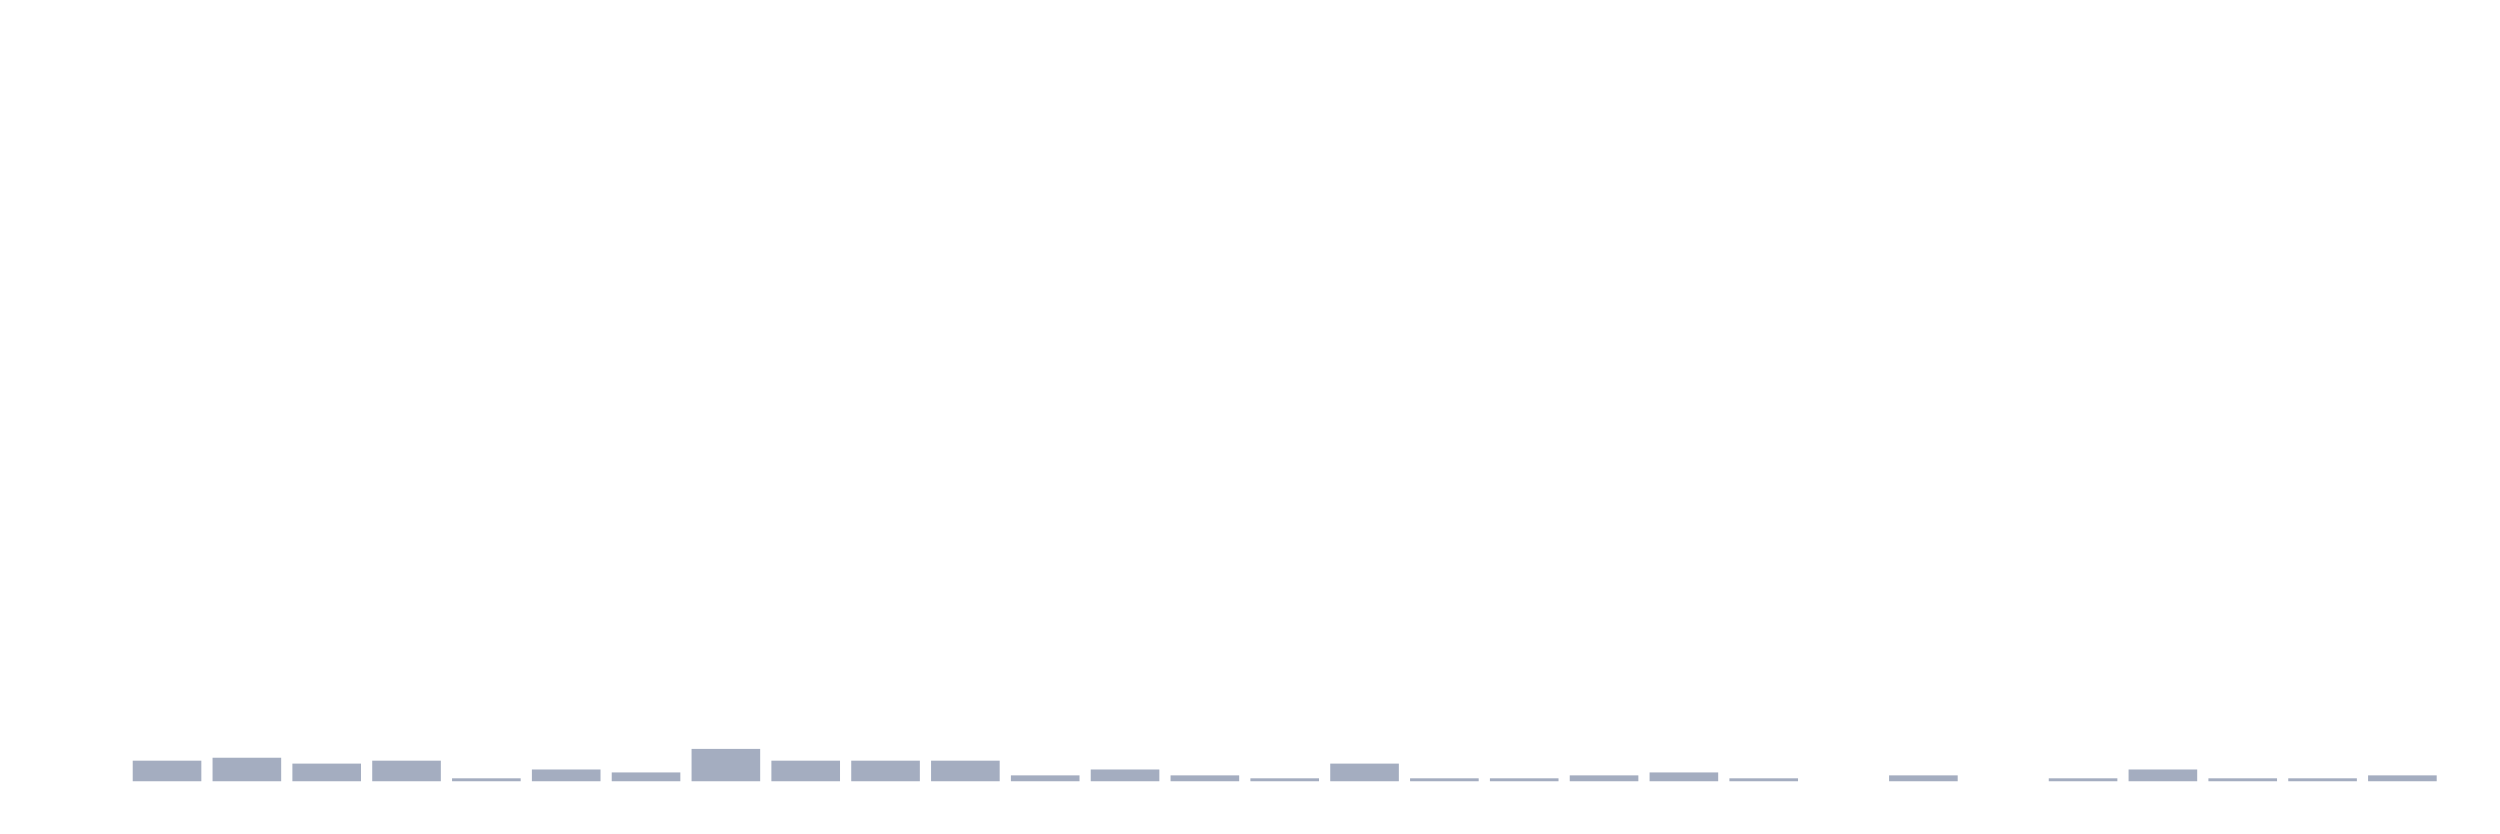
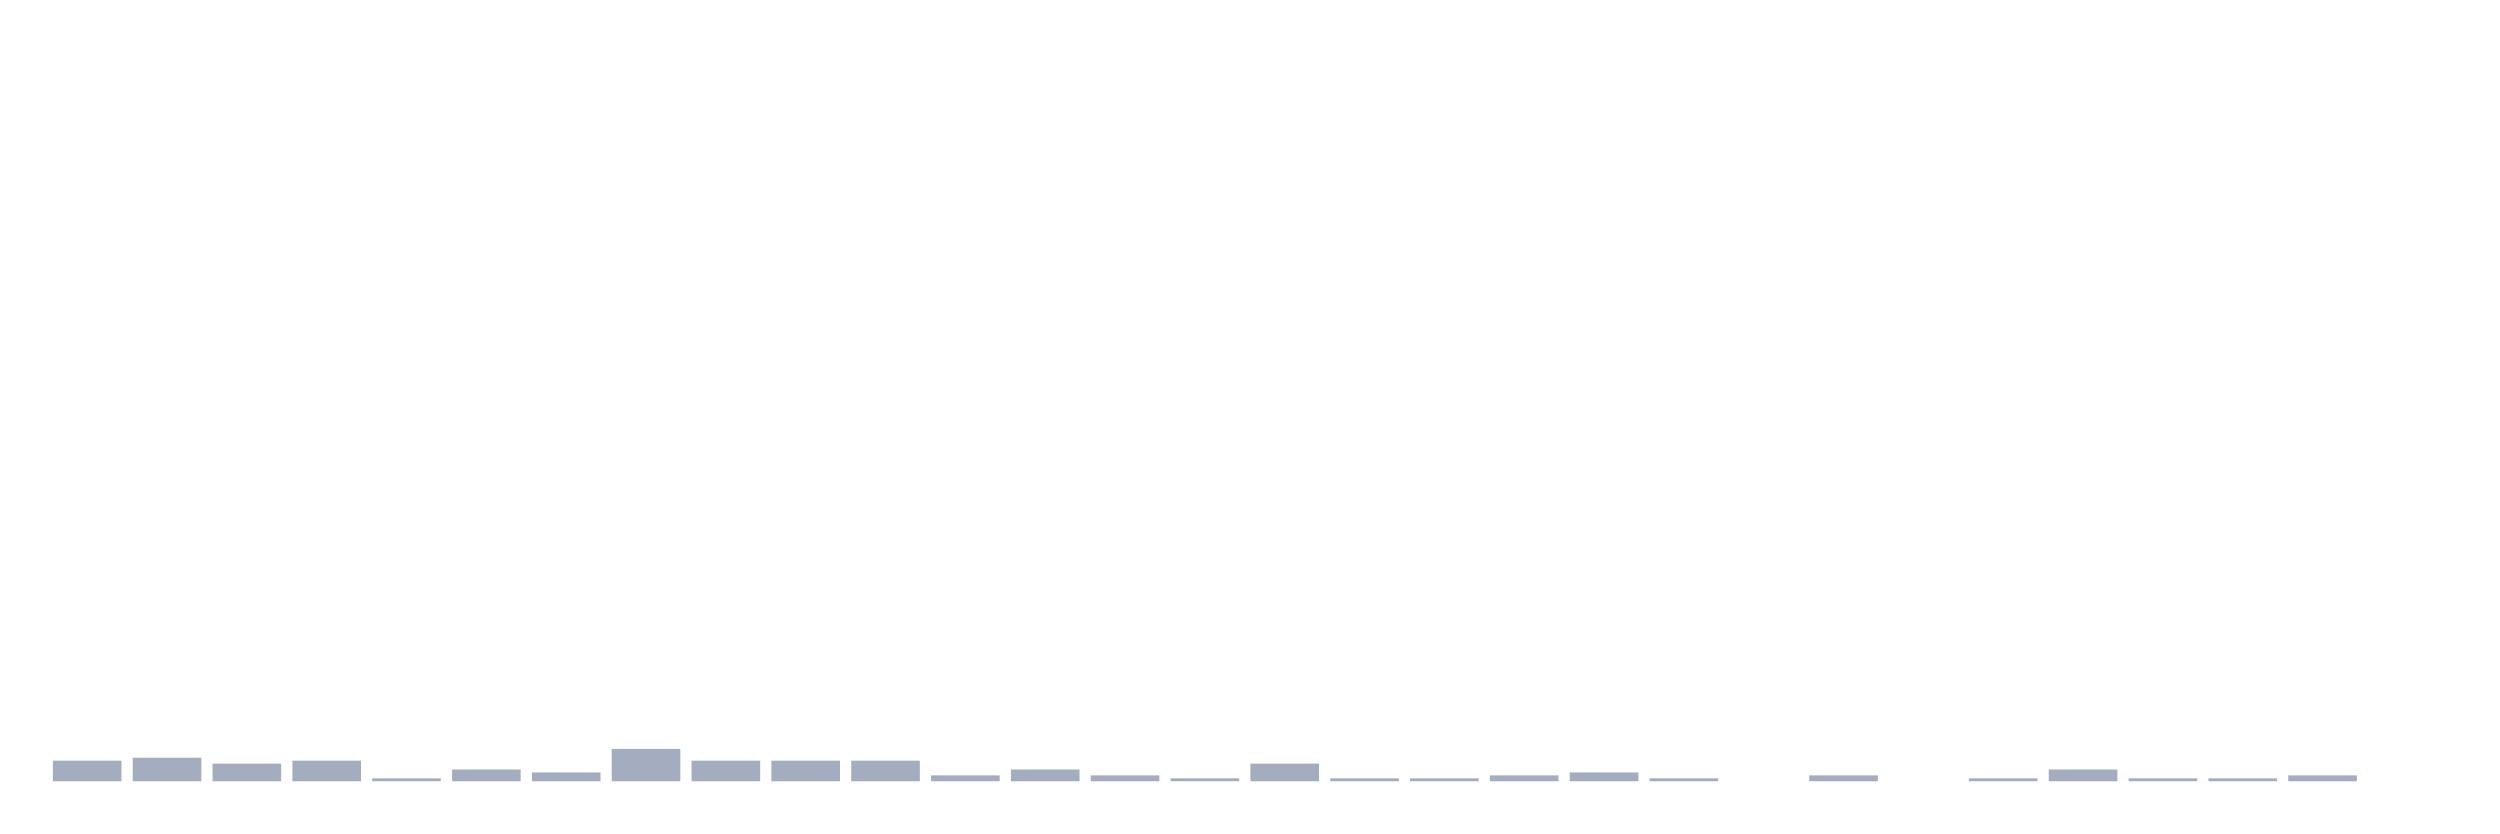
<svg xmlns="http://www.w3.org/2000/svg" viewBox="0 0 480 160">
  <g transform="translate(10,10)">
-     <rect class="bar" x="0.153" width="13.175" y="140" height="0" fill="rgb(164,173,192)" />
-     <rect class="bar" x="15.482" width="13.175" y="136.048" height="3.952" fill="rgb(164,173,192)" />
-     <rect class="bar" x="30.81" width="13.175" y="135.484" height="4.516" fill="rgb(164,173,192)" />
-     <rect class="bar" x="46.138" width="13.175" y="136.613" height="3.387" fill="rgb(164,173,192)" />
-     <rect class="bar" x="61.466" width="13.175" y="136.048" height="3.952" fill="rgb(164,173,192)" />
-     <rect class="bar" x="76.794" width="13.175" y="139.435" height="0.565" fill="rgb(164,173,192)" />
-     <rect class="bar" x="92.123" width="13.175" y="137.742" height="2.258" fill="rgb(164,173,192)" />
-     <rect class="bar" x="107.451" width="13.175" y="138.306" height="1.694" fill="rgb(164,173,192)" />
-     <rect class="bar" x="122.779" width="13.175" y="133.79" height="6.21" fill="rgb(164,173,192)" />
+     <rect class="bar" x="0.153" width="13.175" y="136.048" height="3.952" fill="rgb(164,173,192)" />
+     <rect class="bar" x="15.482" width="13.175" y="135.484" height="4.516" fill="rgb(164,173,192)" />
+     <rect class="bar" x="30.81" width="13.175" y="136.613" height="3.387" fill="rgb(164,173,192)" />
+     <rect class="bar" x="46.138" width="13.175" y="136.048" height="3.952" fill="rgb(164,173,192)" />
+     <rect class="bar" x="61.466" width="13.175" y="139.435" height="0.565" fill="rgb(164,173,192)" />
+     <rect class="bar" x="76.794" width="13.175" y="137.742" height="2.258" fill="rgb(164,173,192)" />
+     <rect class="bar" x="92.123" width="13.175" y="138.306" height="1.694" fill="rgb(164,173,192)" />
+     <rect class="bar" x="107.451" width="13.175" y="133.79" height="6.21" fill="rgb(164,173,192)" />
+     <rect class="bar" x="122.779" width="13.175" y="136.048" height="3.952" fill="rgb(164,173,192)" />
    <rect class="bar" x="138.107" width="13.175" y="136.048" height="3.952" fill="rgb(164,173,192)" />
    <rect class="bar" x="153.436" width="13.175" y="136.048" height="3.952" fill="rgb(164,173,192)" />
-     <rect class="bar" x="168.764" width="13.175" y="136.048" height="3.952" fill="rgb(164,173,192)" />
-     <rect class="bar" x="184.092" width="13.175" y="138.871" height="1.129" fill="rgb(164,173,192)" />
-     <rect class="bar" x="199.42" width="13.175" y="137.742" height="2.258" fill="rgb(164,173,192)" />
-     <rect class="bar" x="214.748" width="13.175" y="138.871" height="1.129" fill="rgb(164,173,192)" />
-     <rect class="bar" x="230.077" width="13.175" y="139.435" height="0.565" fill="rgb(164,173,192)" />
-     <rect class="bar" x="245.405" width="13.175" y="136.613" height="3.387" fill="rgb(164,173,192)" />
+     <rect class="bar" x="168.764" width="13.175" y="138.871" height="1.129" fill="rgb(164,173,192)" />
+     <rect class="bar" x="184.092" width="13.175" y="137.742" height="2.258" fill="rgb(164,173,192)" />
+     <rect class="bar" x="199.42" width="13.175" y="138.871" height="1.129" fill="rgb(164,173,192)" />
+     <rect class="bar" x="214.748" width="13.175" y="139.435" height="0.565" fill="rgb(164,173,192)" />
+     <rect class="bar" x="230.077" width="13.175" y="136.613" height="3.387" fill="rgb(164,173,192)" />
+     <rect class="bar" x="245.405" width="13.175" y="139.435" height="0.565" fill="rgb(164,173,192)" />
    <rect class="bar" x="260.733" width="13.175" y="139.435" height="0.565" fill="rgb(164,173,192)" />
-     <rect class="bar" x="276.061" width="13.175" y="139.435" height="0.565" fill="rgb(164,173,192)" />
-     <rect class="bar" x="291.39" width="13.175" y="138.871" height="1.129" fill="rgb(164,173,192)" />
-     <rect class="bar" x="306.718" width="13.175" y="138.306" height="1.694" fill="rgb(164,173,192)" />
-     <rect class="bar" x="322.046" width="13.175" y="139.435" height="0.565" fill="rgb(164,173,192)" />
-     <rect class="bar" x="337.374" width="13.175" y="140" height="0" fill="rgb(164,173,192)" />
-     <rect class="bar" x="352.702" width="13.175" y="138.871" height="1.129" fill="rgb(164,173,192)" />
-     <rect class="bar" x="368.031" width="13.175" y="140" height="0" fill="rgb(164,173,192)" />
-     <rect class="bar" x="383.359" width="13.175" y="139.435" height="0.565" fill="rgb(164,173,192)" />
-     <rect class="bar" x="398.687" width="13.175" y="137.742" height="2.258" fill="rgb(164,173,192)" />
+     <rect class="bar" x="276.061" width="13.175" y="138.871" height="1.129" fill="rgb(164,173,192)" />
+     <rect class="bar" x="291.39" width="13.175" y="138.306" height="1.694" fill="rgb(164,173,192)" />
+     <rect class="bar" x="306.718" width="13.175" y="139.435" height="0.565" fill="rgb(164,173,192)" />
+     <rect class="bar" x="322.046" width="13.175" y="140" height="0" fill="rgb(164,173,192)" />
+     <rect class="bar" x="337.374" width="13.175" y="138.871" height="1.129" fill="rgb(164,173,192)" />
+     <rect class="bar" x="352.702" width="13.175" y="140" height="0" fill="rgb(164,173,192)" />
+     <rect class="bar" x="368.031" width="13.175" y="139.435" height="0.565" fill="rgb(164,173,192)" />
+     <rect class="bar" x="383.359" width="13.175" y="137.742" height="2.258" fill="rgb(164,173,192)" />
+     <rect class="bar" x="398.687" width="13.175" y="139.435" height="0.565" fill="rgb(164,173,192)" />
    <rect class="bar" x="414.015" width="13.175" y="139.435" height="0.565" fill="rgb(164,173,192)" />
-     <rect class="bar" x="429.344" width="13.175" y="139.435" height="0.565" fill="rgb(164,173,192)" />
-     <rect class="bar" x="444.672" width="13.175" y="138.871" height="1.129" fill="rgb(164,173,192)" />
+     <rect class="bar" x="429.344" width="13.175" y="138.871" height="1.129" fill="rgb(164,173,192)" />
+     <rect class="bar" x="444.672" width="13.175" y="140" height="0" fill="rgb(164,173,192)" />
  </g>
</svg>
